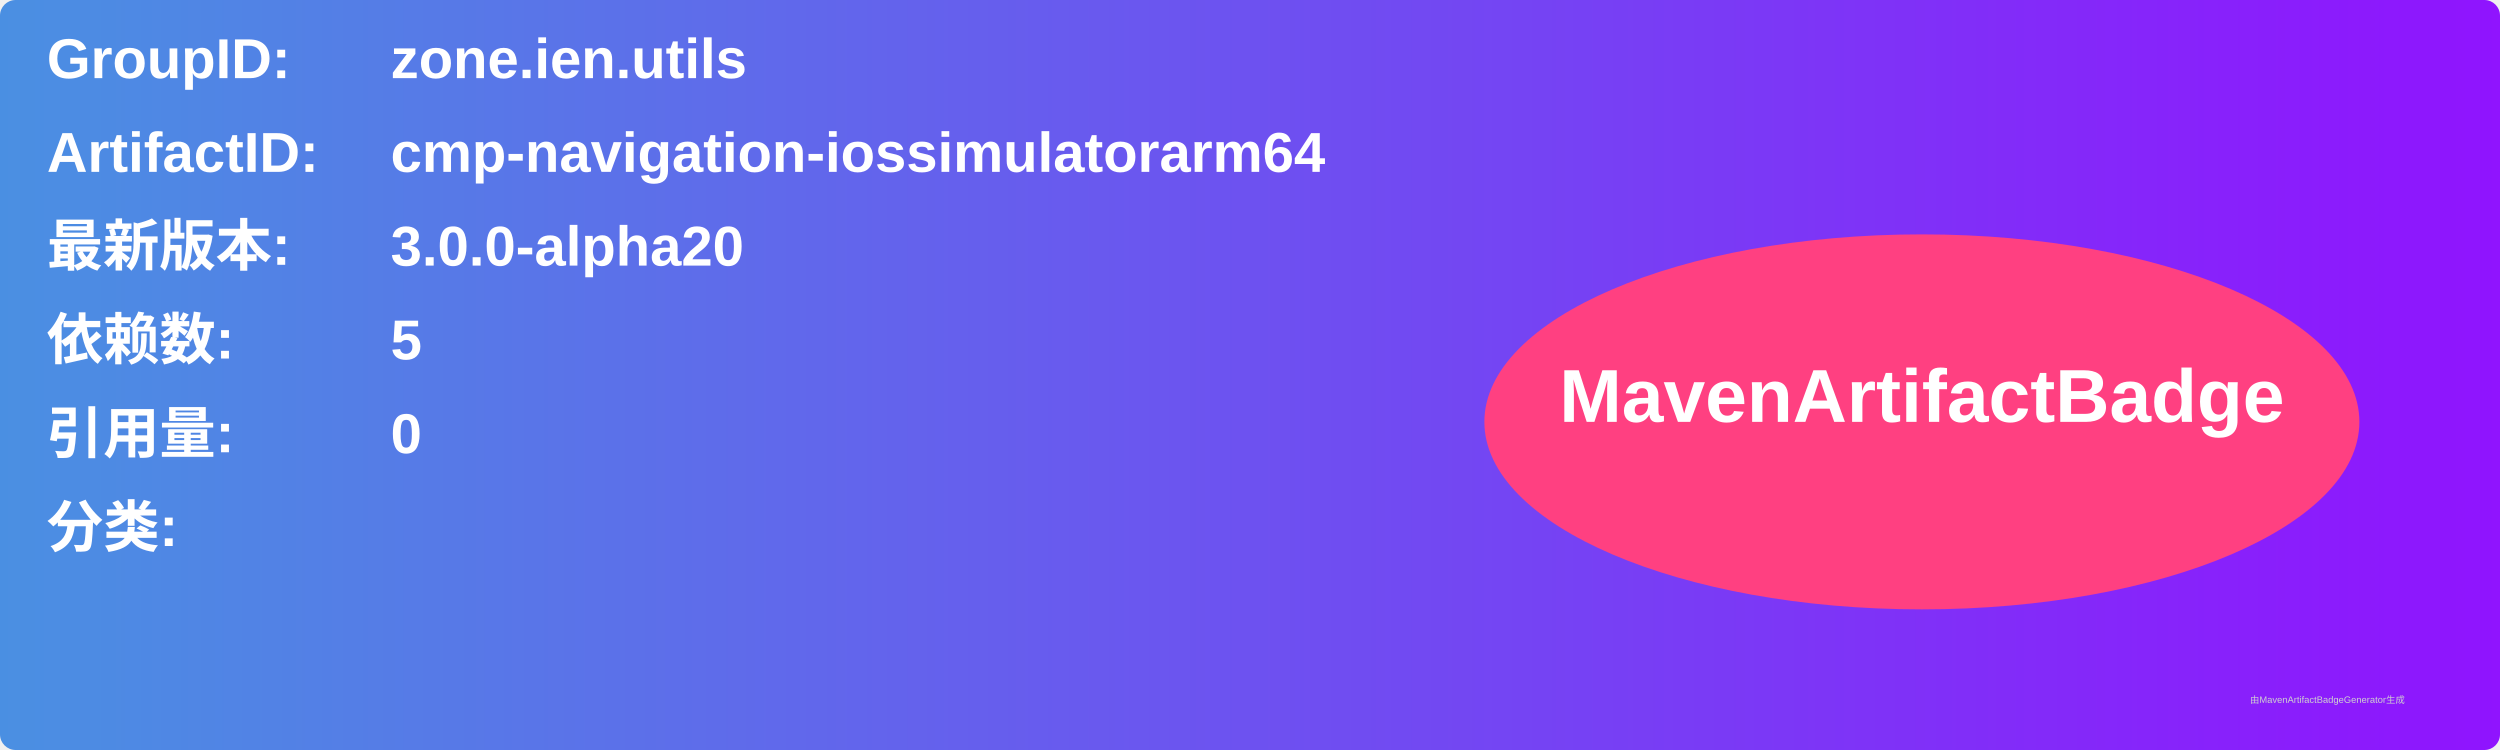
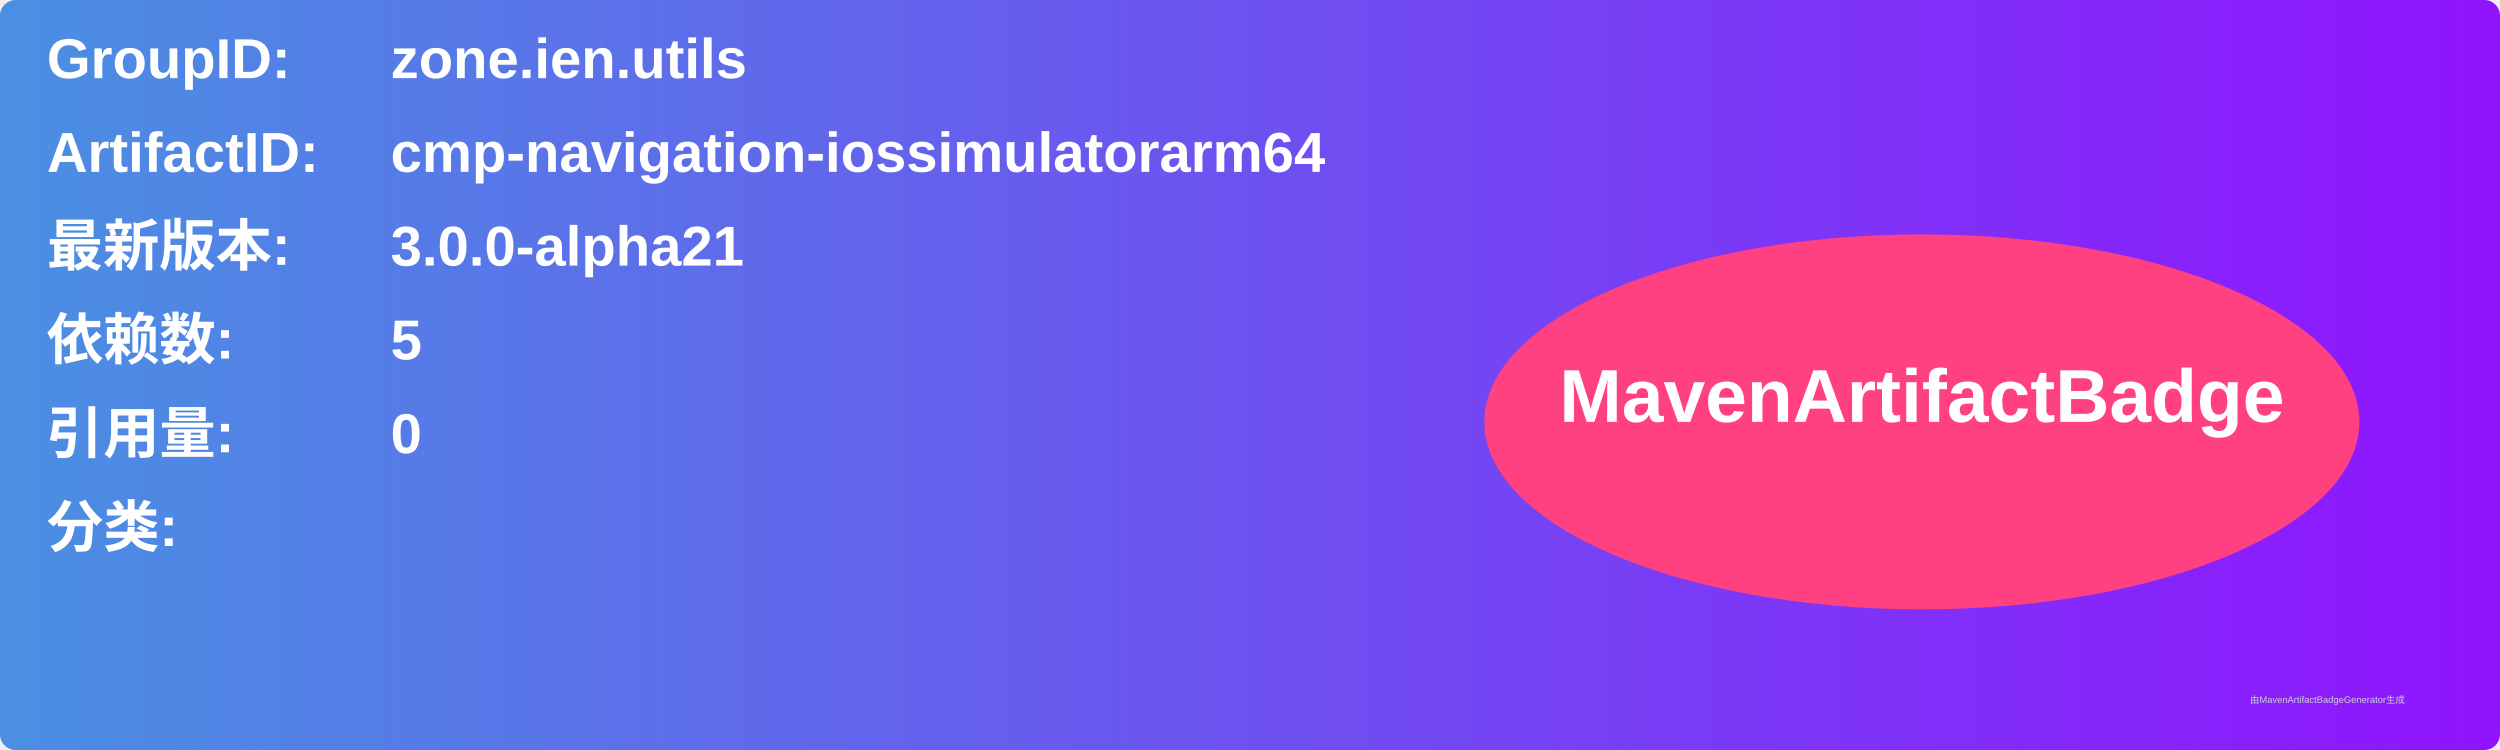
<svg xmlns="http://www.w3.org/2000/svg" width="800" height="240" viewBox="0 0 800 240">
  <linearGradient id="grad" x1="0%" y1="0%" x2="100%" y2="0%">
    <stop offset="0%" stop-color="#4a90e2" />
    <stop offset="100%" stop-color="#9013fe" />
  </linearGradient>
  <rect width="100%" height="100%" rx="5" ry="5" fill="url(#grad)" />
  <g transform="translate(15, 15)">
    <text x="0" y="10" font-family="Arial" font-size="18" fill="white" font-weight="bold" width="260">GroupID:</text>
    <text x="110" y="10" font-family="Arial" font-size="18" fill="white" font-weight="bold" width="460">zone.ien.utils</text>
    <text x="0" y="40" font-family="Arial" font-size="18" fill="white" font-weight="bold" width="260">ArtifactID:</text>
    <text x="110" y="40" font-family="Arial" font-size="18" fill="white" font-weight="bold" width="460">cmp-navigation-iossimulatorarm64</text>
    <text x="0" y="70" font-family="Arial" font-size="18" fill="white" font-weight="bold">最新版本:</text>
    <text x="110" y="70" font-family="Arial" font-size="18" fill="white" font-weight="bold">
-       <tspan font-weight="bold">3.0.0-alpha20</tspan>
+       <tspan font-weight="bold">3.0.0-alpha21</tspan>
    </text>
    <text x="0" y="100" font-family="Arial" font-size="18" fill="white" font-weight="bold">依赖数: </text>
    <text x="110" y="100" font-family="Arial" font-size="18" fill="white">
      <tspan font-weight="bold">5</tspan>
    </text>
    <text x="0" y="130" font-family="Arial" font-size="18" fill="white" font-weight="bold">引用量: </text>
    <text x="110" y="130" font-family="Arial" font-size="18" fill="white">
      <tspan font-weight="bold">0</tspan>
    </text>
    <text x="0" y="160" font-family="Arial" font-size="18" fill="white" font-weight="bold">分类:</text>
    <text x="10" y="190" font-family="Arial" font-size="10" fill="white">
      <tspan font-weight="bold" />
    </text>
    <ellipse cx="600" cy="120" rx="140" ry="60" fill="#ff4081" />
    <text x="600" y="120" text-anchor="middle" font-family="Arial" font-size="24" fill="white" font-weight="bold">MavenArtifactBadge</text>
  </g>
  <text x="720" y="225" font-family="Arial" font-size="3" fill="#d0d0d0">由MavenArtifactBadgeGenerator生成</text>
</svg>
